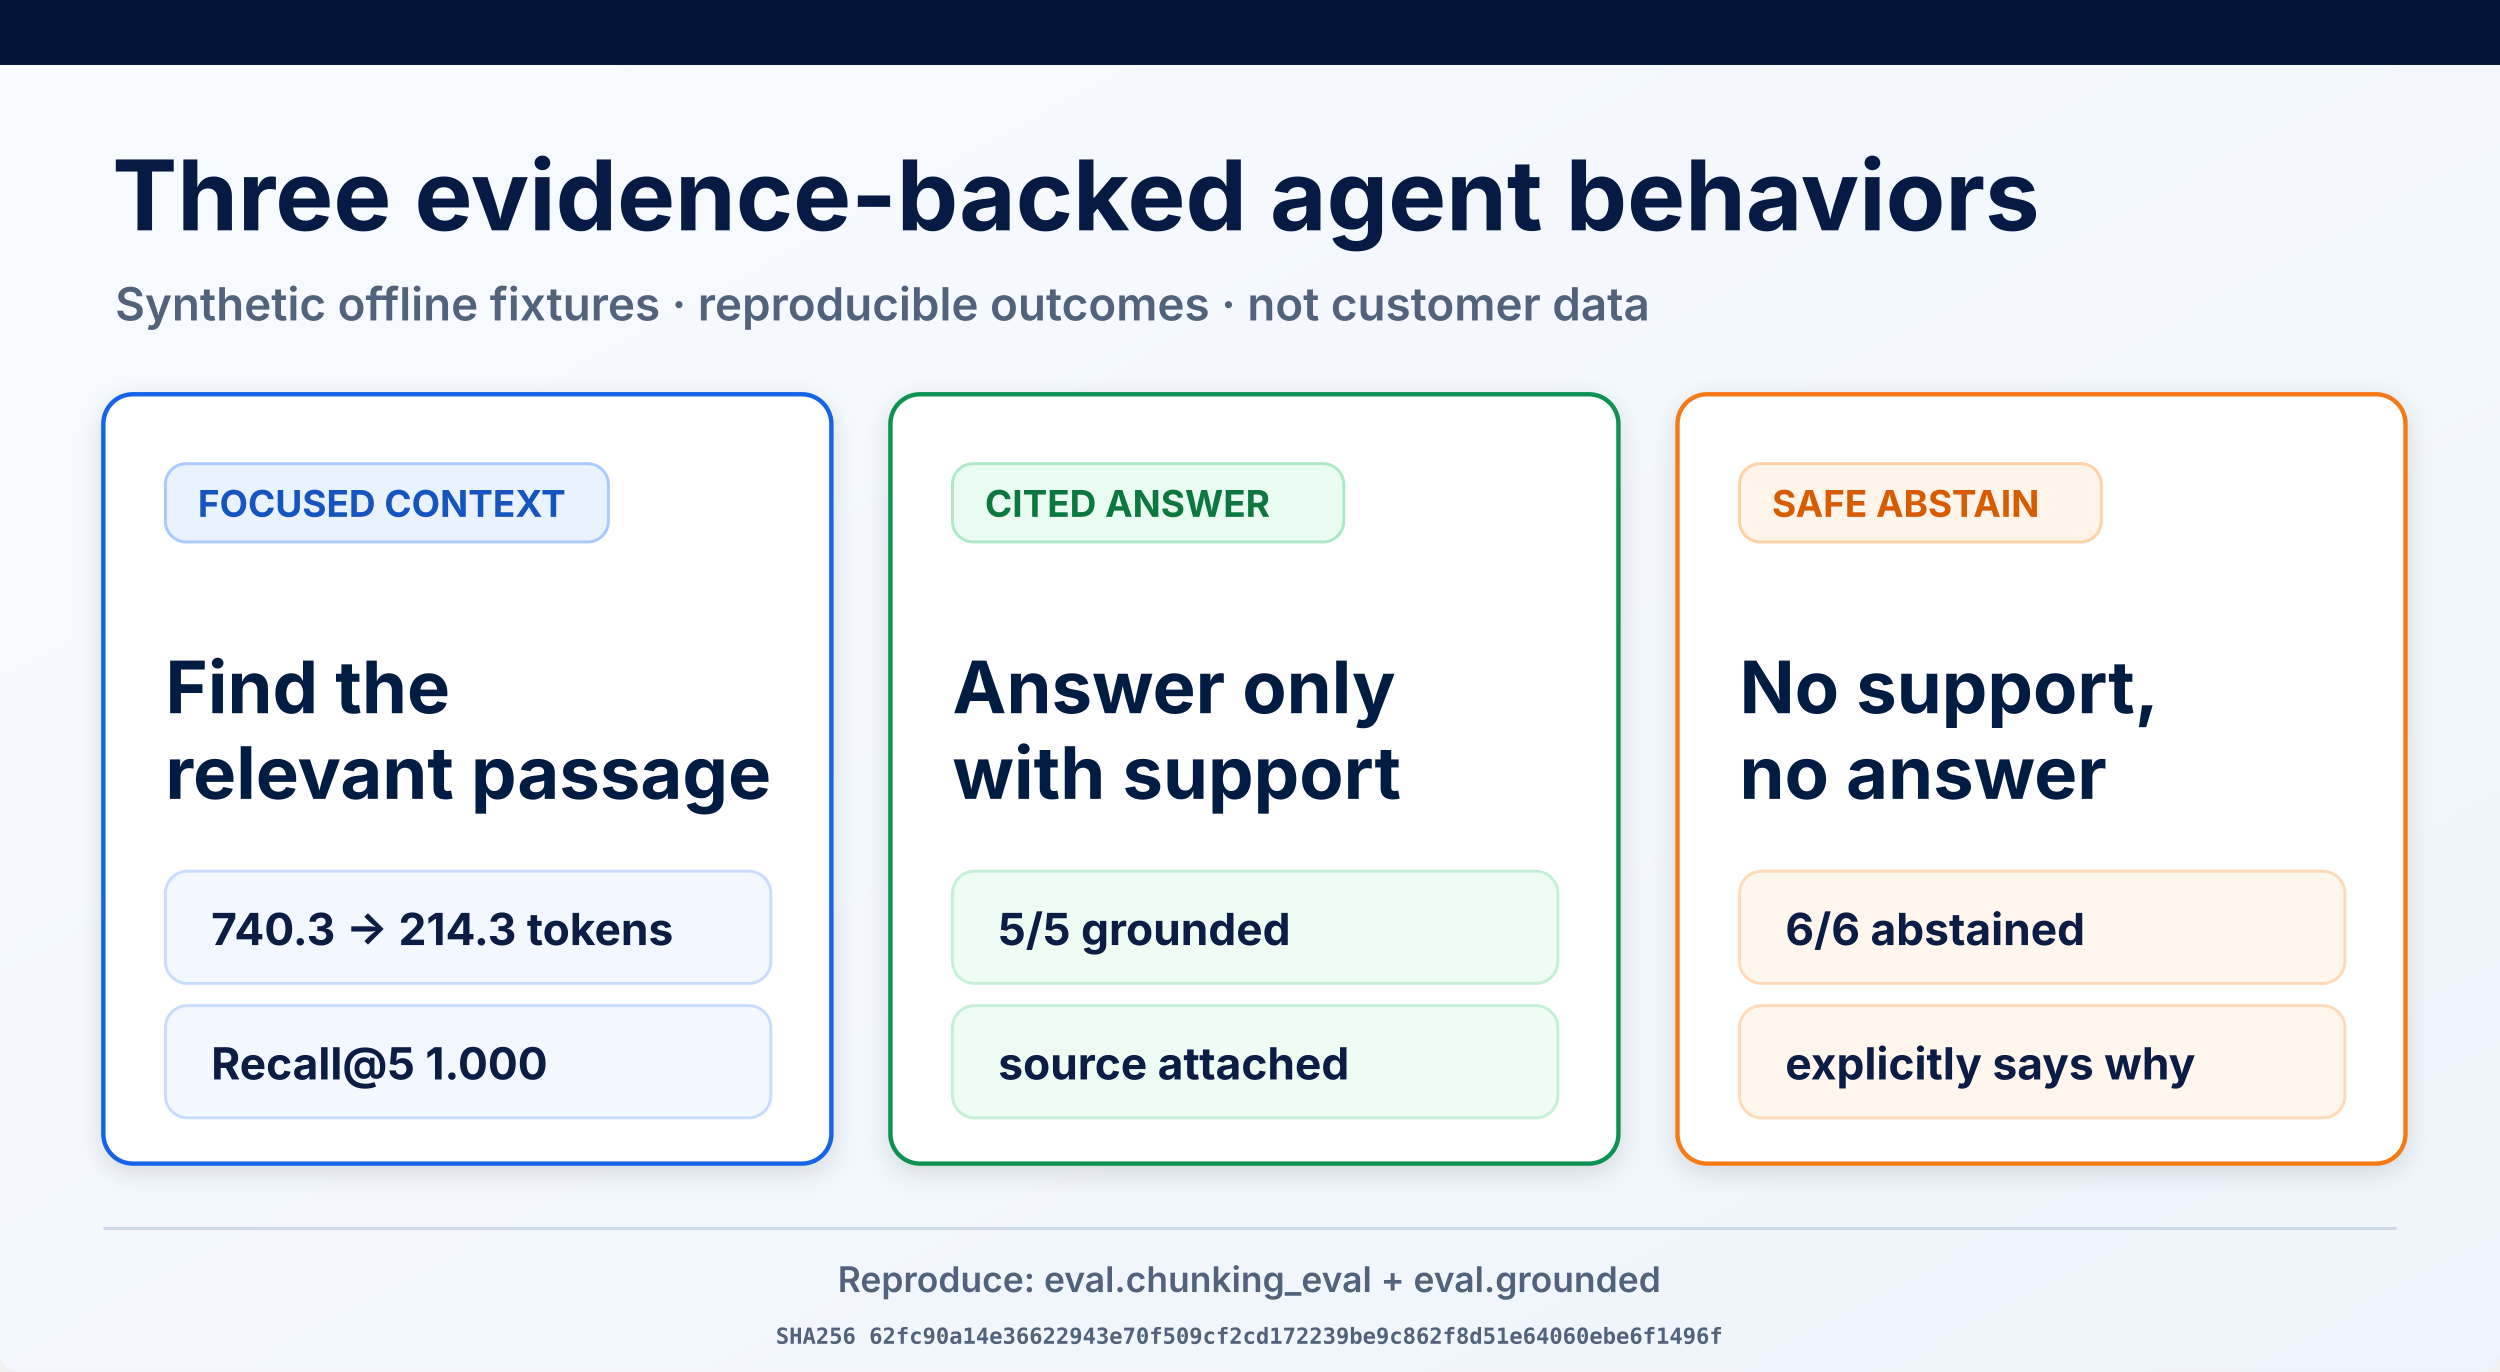
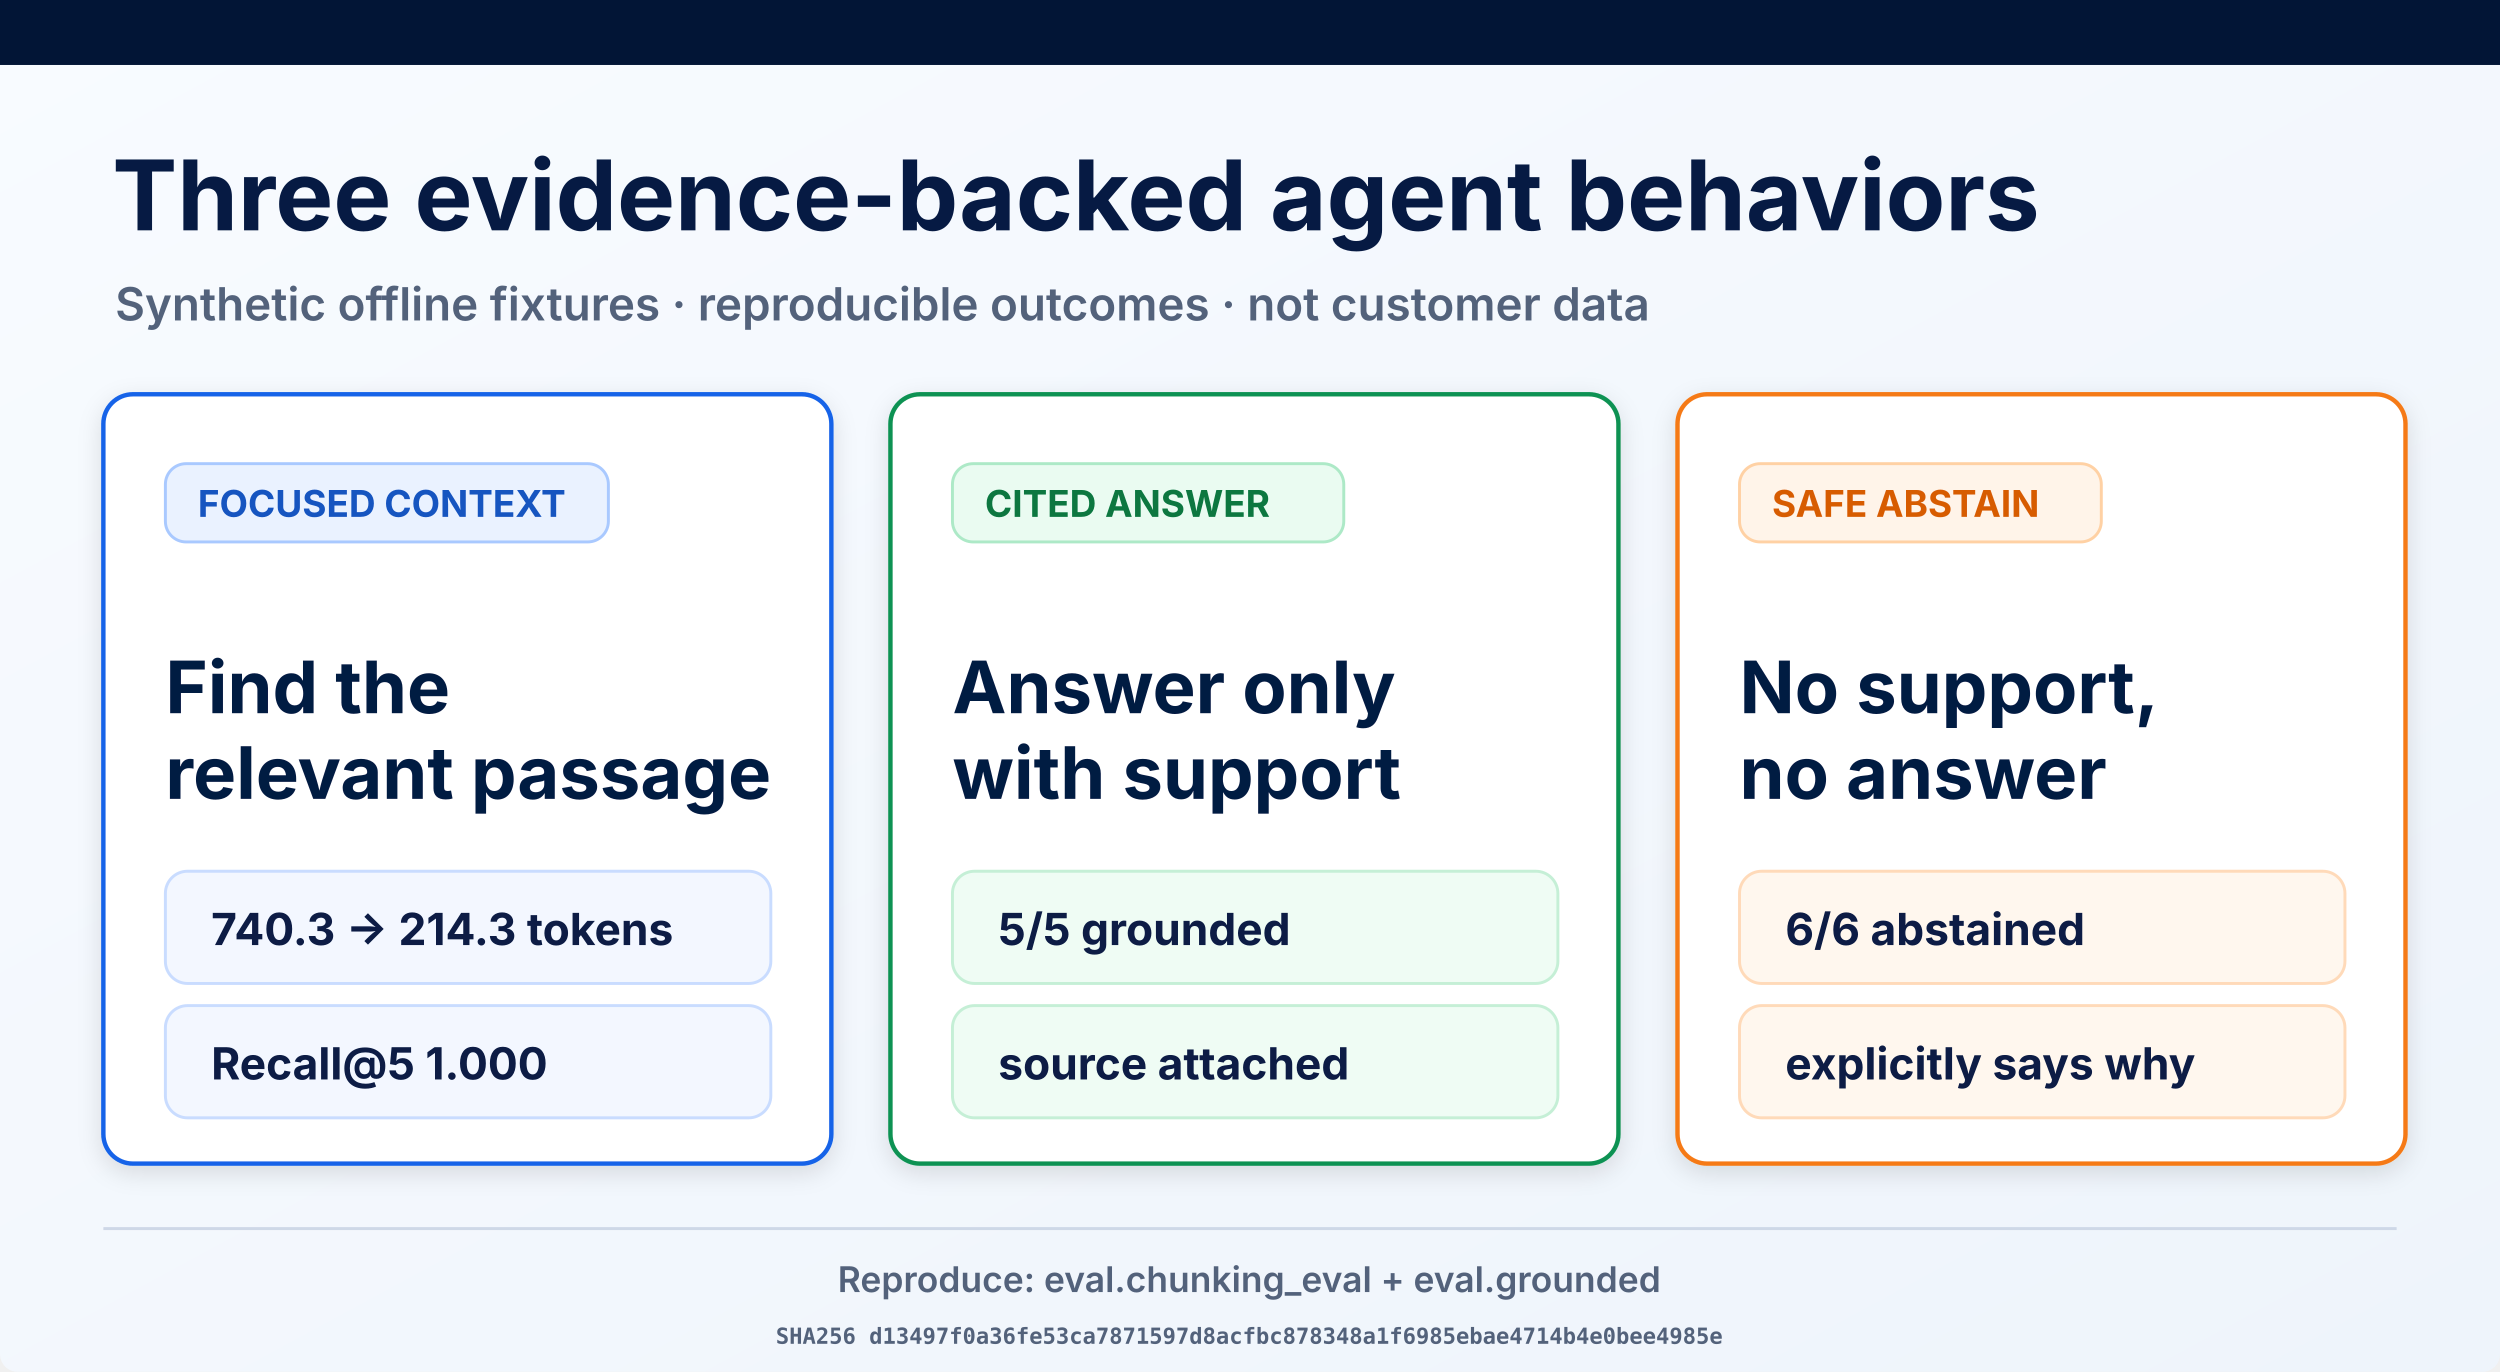
<svg xmlns="http://www.w3.org/2000/svg" width="1693" height="929" viewBox="0 0 1693 929" role="img" aria-labelledby="title desc">
  <defs>
    <linearGradient id="page" x1="0" y1="0" x2="1" y2="1">
      <stop offset="0" stop-color="#f8fbff" />
      <stop offset="1" stop-color="#eef4fb" />
    </linearGradient>
    <filter id="shadow" x="-10%" y="-10%" width="120%" height="130%">
      <feDropShadow dx="0" dy="5" stdDeviation="8" flood-opacity=".12" />
    </filter>
  </defs>
  <rect width="1693" height="929" rx="12" fill="url(#page)" />
  <rect width="1693" height="44" fill="#021536" />
  <text x="76" y="156" font-family="Inter, Arial, sans-serif" font-size="66" font-weight="700" fill="#061a43">Three evidence-backed agent behaviors</text>
  <text x="78" y="217" font-family="Inter, Arial, sans-serif" font-size="31" font-weight="600" fill="#53627b">Synthetic offline fixtures · reproducible outcomes · not customer data</text>
  <g filter="url(#shadow)">
    <rect x="70" y="267" width="493" height="521" rx="20" fill="#fff" stroke="#1763e8" stroke-width="3" />
    <rect x="112" y="314" width="300" height="53" rx="14" fill="#eaf2ff" stroke="#a9c9ff" stroke-width="2" />
    <text x="134" y="350" font-family="Inter, Arial, sans-serif" font-size="25" font-weight="700" fill="#1554c0">FOCUSED CONTEXT</text>
    <text x="112" y="483" font-family="Inter, Arial, sans-serif" font-size="49" font-weight="700" fill="#061a43">Find the</text>
    <text x="112" y="541" font-family="Inter, Arial, sans-serif" font-size="49" font-weight="700" fill="#061a43">relevant passage</text>
    <rect x="112" y="590" width="410" height="76" rx="15" fill="#f3f7ff" stroke="#c9dcff" stroke-width="2" />
    <text x="143" y="640" font-family="Inter, Arial, sans-serif" font-size="30" font-weight="700" fill="#0a1b44">740.3 → 214.3 tokens</text>
    <rect x="112" y="681" width="410" height="76" rx="15" fill="#f3f7ff" stroke="#c9dcff" stroke-width="2" />
    <text x="143" y="731" font-family="Inter, Arial, sans-serif" font-size="30" font-weight="700" fill="#0a1b44">Recall@5 1.000</text>
  </g>
  <g filter="url(#shadow)">
    <rect x="603" y="267" width="493" height="521" rx="20" fill="#fff" stroke="#109252" stroke-width="3" />
    <rect x="645" y="314" width="265" height="53" rx="14" fill="#eafbf1" stroke="#ade9c7" stroke-width="2" />
    <text x="667" y="350" font-family="Inter, Arial, sans-serif" font-size="25" font-weight="700" fill="#08773f">CITED ANSWER</text>
    <text x="645" y="483" font-family="Inter, Arial, sans-serif" font-size="49" font-weight="700" fill="#061a43">Answer only</text>
    <text x="645" y="541" font-family="Inter, Arial, sans-serif" font-size="49" font-weight="700" fill="#061a43">with support</text>
    <rect x="645" y="590" width="410" height="76" rx="15" fill="#effcf4" stroke="#c5efd6" stroke-width="2" />
    <text x="676" y="640" font-family="Inter, Arial, sans-serif" font-size="30" font-weight="700" fill="#0a1b44">5/5 grounded</text>
    <rect x="645" y="681" width="410" height="76" rx="15" fill="#effcf4" stroke="#c5efd6" stroke-width="2" />
    <text x="676" y="731" font-family="Inter, Arial, sans-serif" font-size="30" font-weight="700" fill="#0a1b44">source attached</text>
  </g>
  <g filter="url(#shadow)">
    <rect x="1136" y="267" width="493" height="521" rx="20" fill="#fff" stroke="#f57a19" stroke-width="3" />
    <rect x="1178" y="314" width="245" height="53" rx="14" fill="#fff4e9" stroke="#ffd1a4" stroke-width="2" />
    <text x="1200" y="350" font-family="Inter, Arial, sans-serif" font-size="25" font-weight="700" fill="#d75c06">SAFE ABSTAIN</text>
    <text x="1178" y="483" font-family="Inter, Arial, sans-serif" font-size="49" font-weight="700" fill="#061a43">No support,</text>
    <text x="1178" y="541" font-family="Inter, Arial, sans-serif" font-size="49" font-weight="700" fill="#061a43">no answer</text>
    <rect x="1178" y="590" width="410" height="76" rx="15" fill="#fff7ee" stroke="#ffdab9" stroke-width="2" />
    <text x="1209" y="640" font-family="Inter, Arial, sans-serif" font-size="30" font-weight="700" fill="#0a1b44">6/6 abstained</text>
    <rect x="1178" y="681" width="410" height="76" rx="15" fill="#fff7ee" stroke="#ffdab9" stroke-width="2" />
    <text x="1209" y="731" font-family="Inter, Arial, sans-serif" font-size="30" font-weight="700" fill="#0a1b44">explicitly says why</text>
  </g>
  <line x1="70" y1="832" x2="1623" y2="832" stroke="#ced8e7" stroke-width="2" />
  <text x="846" y="875" text-anchor="middle" font-family="Inter, Arial, sans-serif" font-size="24" font-weight="600" fill="#53627b">Reproduce: eval.chunking_eval + eval.grounded</text>
-   <text x="846" y="910" text-anchor="middle" font-family="ui-monospace, monospace" font-size="15" font-weight="600" fill="#53627b">SHA256 62fc90a14e36622943e70f509cf2cd172239be9c862f8d51e64060ebe6f1496f</text>
+   <text x="846" y="910" text-anchor="middle" font-family="ui-monospace, monospace" font-size="15" font-weight="600" fill="#53627b">SHA256 d13497f0a36fe53ca7871597d8acfbc878348a1f6985ebae4714b4e0bee4985e</text>
</svg>
